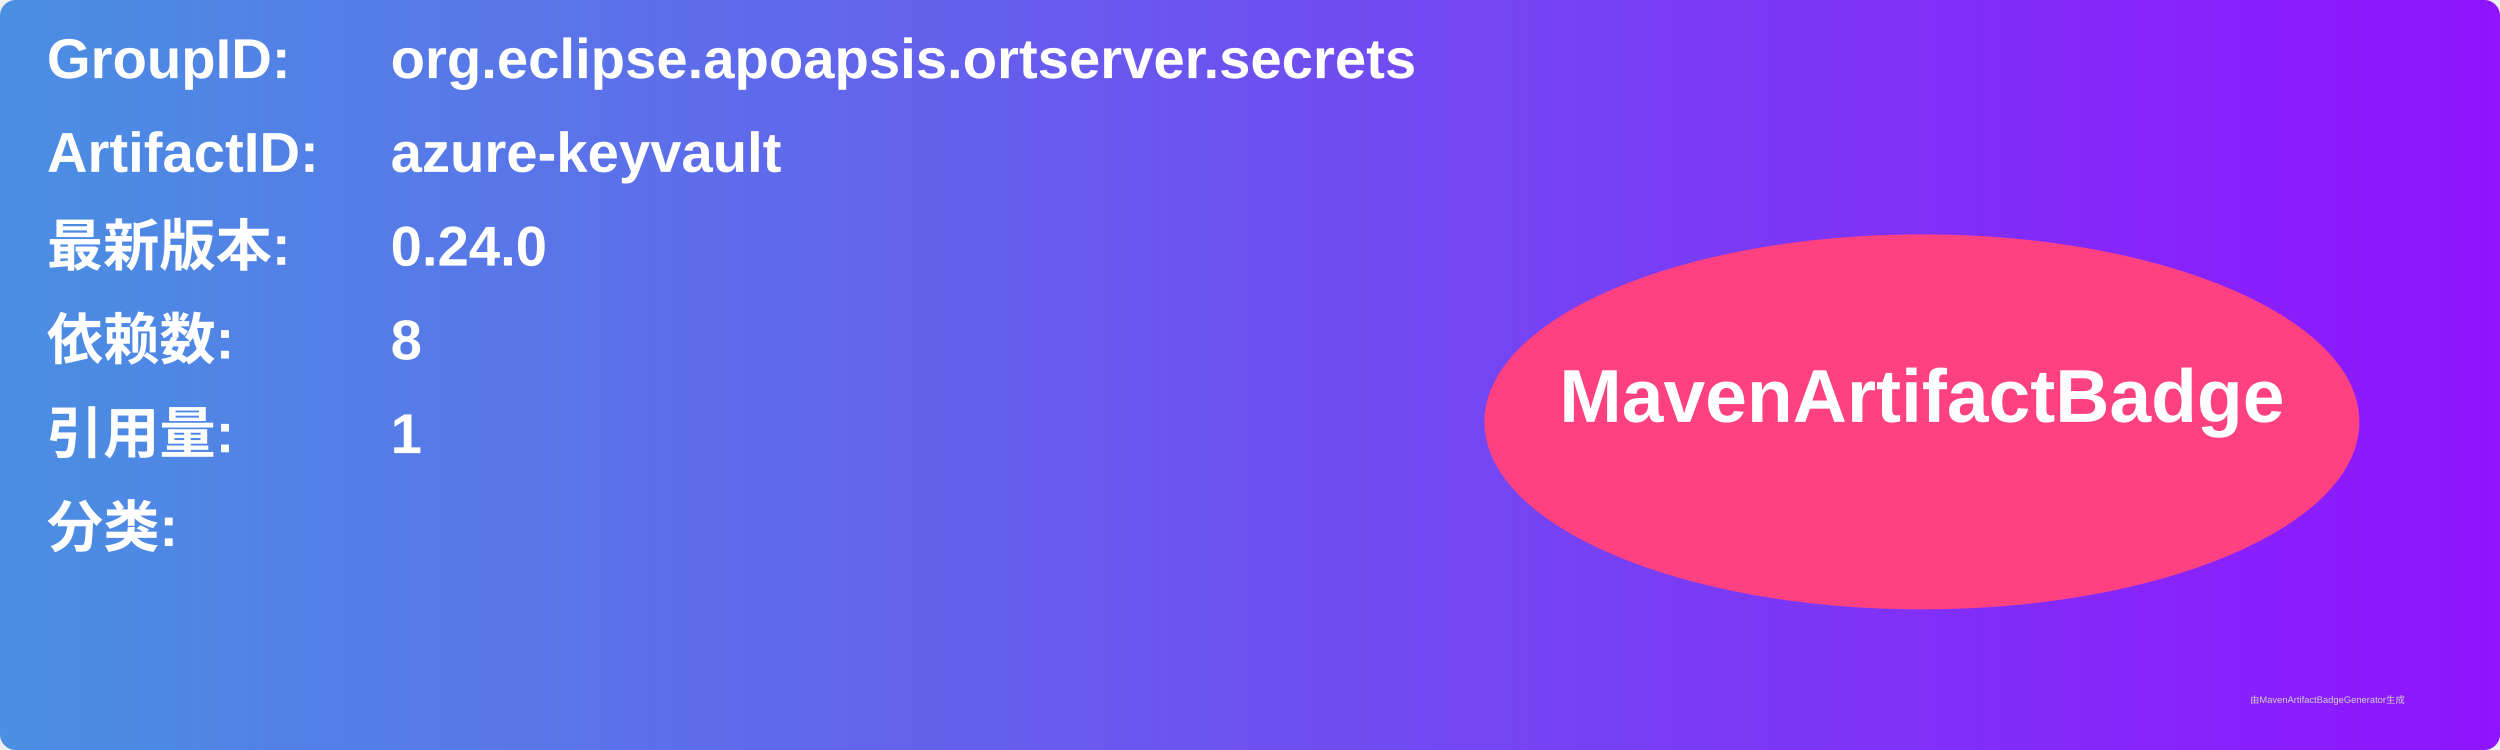
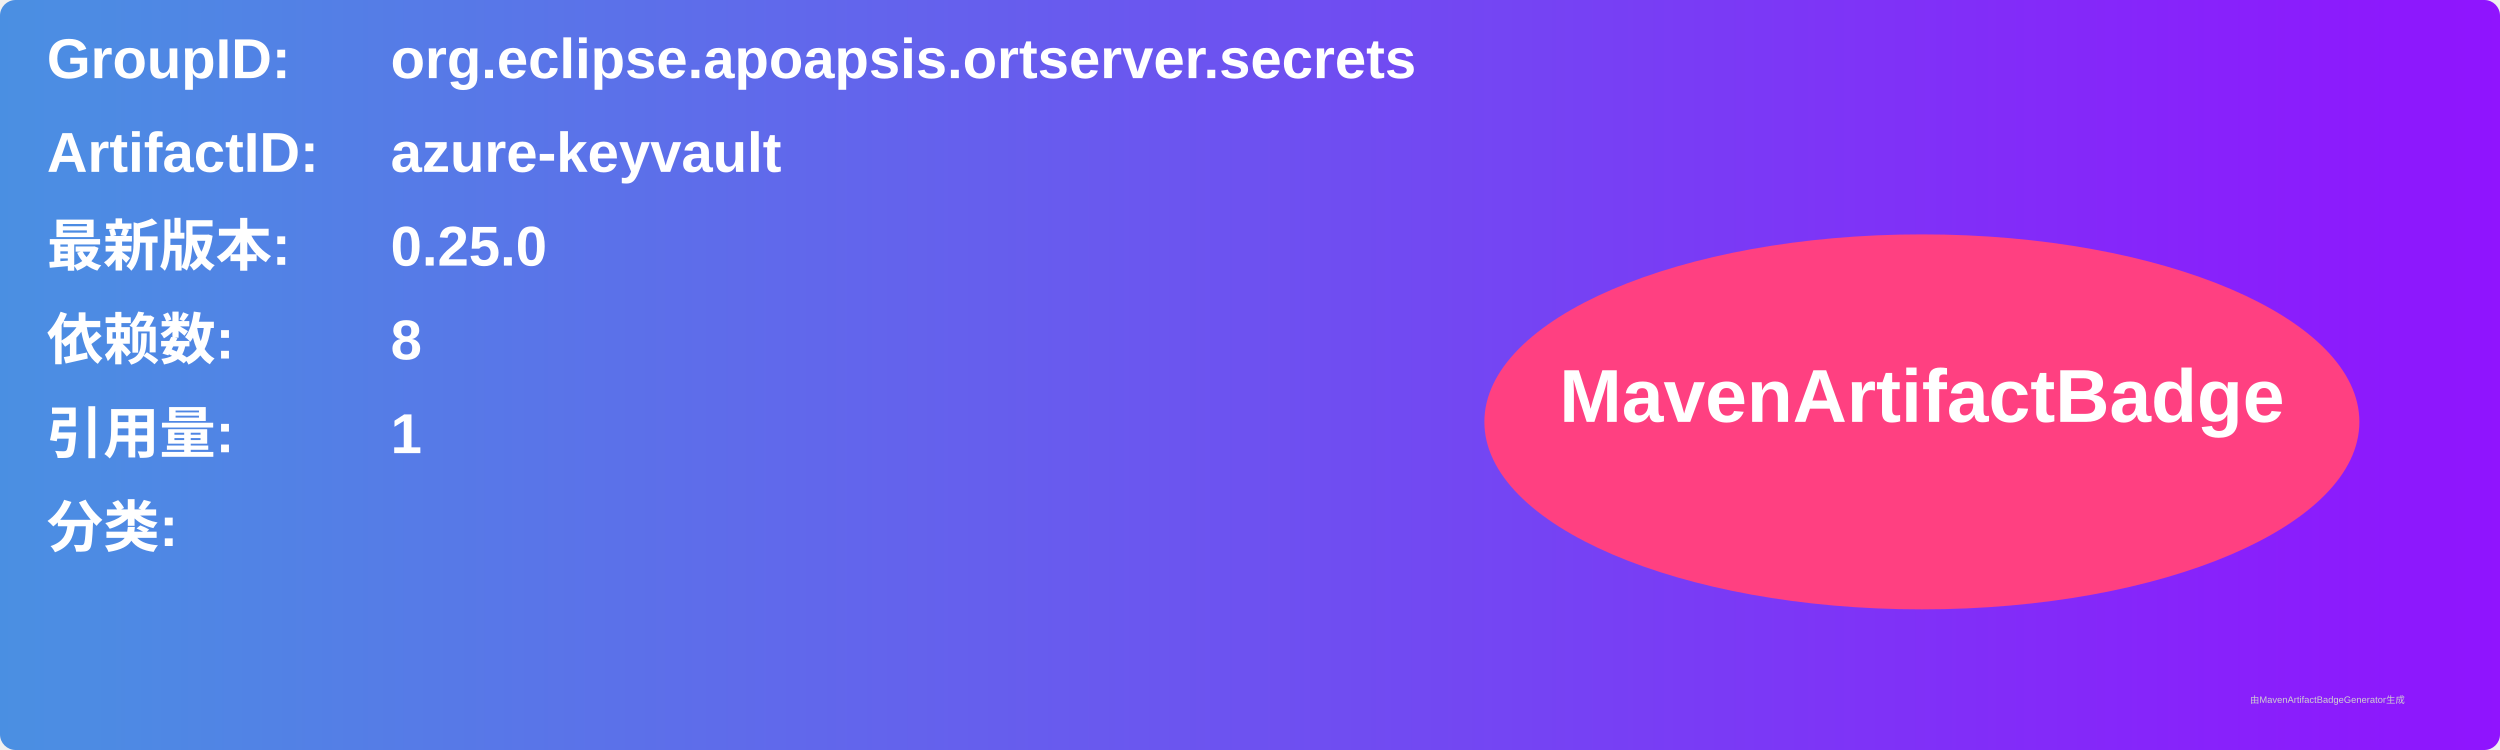
<svg xmlns="http://www.w3.org/2000/svg" width="800" height="240" viewBox="0 0 800 240">
  <linearGradient id="grad" x1="0%" y1="0%" x2="100%" y2="0%">
    <stop offset="0%" stop-color="#4a90e2" />
    <stop offset="100%" stop-color="#9013fe" />
  </linearGradient>
  <rect width="100%" height="100%" rx="5" ry="5" fill="url(#grad)" />
  <g transform="translate(15, 15)">
    <text x="0" y="10" font-family="Arial" font-size="18" fill="white" font-weight="bold" width="260">GroupID:</text>
    <text x="110" y="10" font-family="Arial" font-size="18" fill="white" font-weight="bold" width="460">org.eclipse.apoapsis.ortserver.secrets</text>
    <text x="0" y="40" font-family="Arial" font-size="18" fill="white" font-weight="bold" width="260">ArtifactID:</text>
    <text x="110" y="40" font-family="Arial" font-size="18" fill="white" font-weight="bold" width="460">azure-keyvault</text>
    <text x="0" y="70" font-family="Arial" font-size="18" fill="white" font-weight="bold">最新版本:</text>
    <text x="110" y="70" font-family="Arial" font-size="18" fill="white" font-weight="bold">
-       <tspan font-weight="bold">0.24.0</tspan>
+       <tspan font-weight="bold">0.25.0</tspan>
    </text>
    <text x="0" y="100" font-family="Arial" font-size="18" fill="white" font-weight="bold">依赖数: </text>
    <text x="110" y="100" font-family="Arial" font-size="18" fill="white">
      <tspan font-weight="bold">8</tspan>
    </text>
    <text x="0" y="130" font-family="Arial" font-size="18" fill="white" font-weight="bold">引用量: </text>
    <text x="110" y="130" font-family="Arial" font-size="18" fill="white">
      <tspan font-weight="bold">1</tspan>
    </text>
    <text x="0" y="160" font-family="Arial" font-size="18" fill="white" font-weight="bold">分类:</text>
    <text x="10" y="190" font-family="Arial" font-size="10" fill="white">
      <tspan font-weight="bold" />
    </text>
    <ellipse cx="600" cy="120" rx="140" ry="60" fill="#ff4081" />
    <text x="600" y="120" text-anchor="middle" font-family="Arial" font-size="24" fill="white" font-weight="bold">MavenArtifactBadge</text>
  </g>
  <text x="720" y="225" font-family="Arial" font-size="3" fill="#d0d0d0">由MavenArtifactBadgeGenerator生成</text>
</svg>
